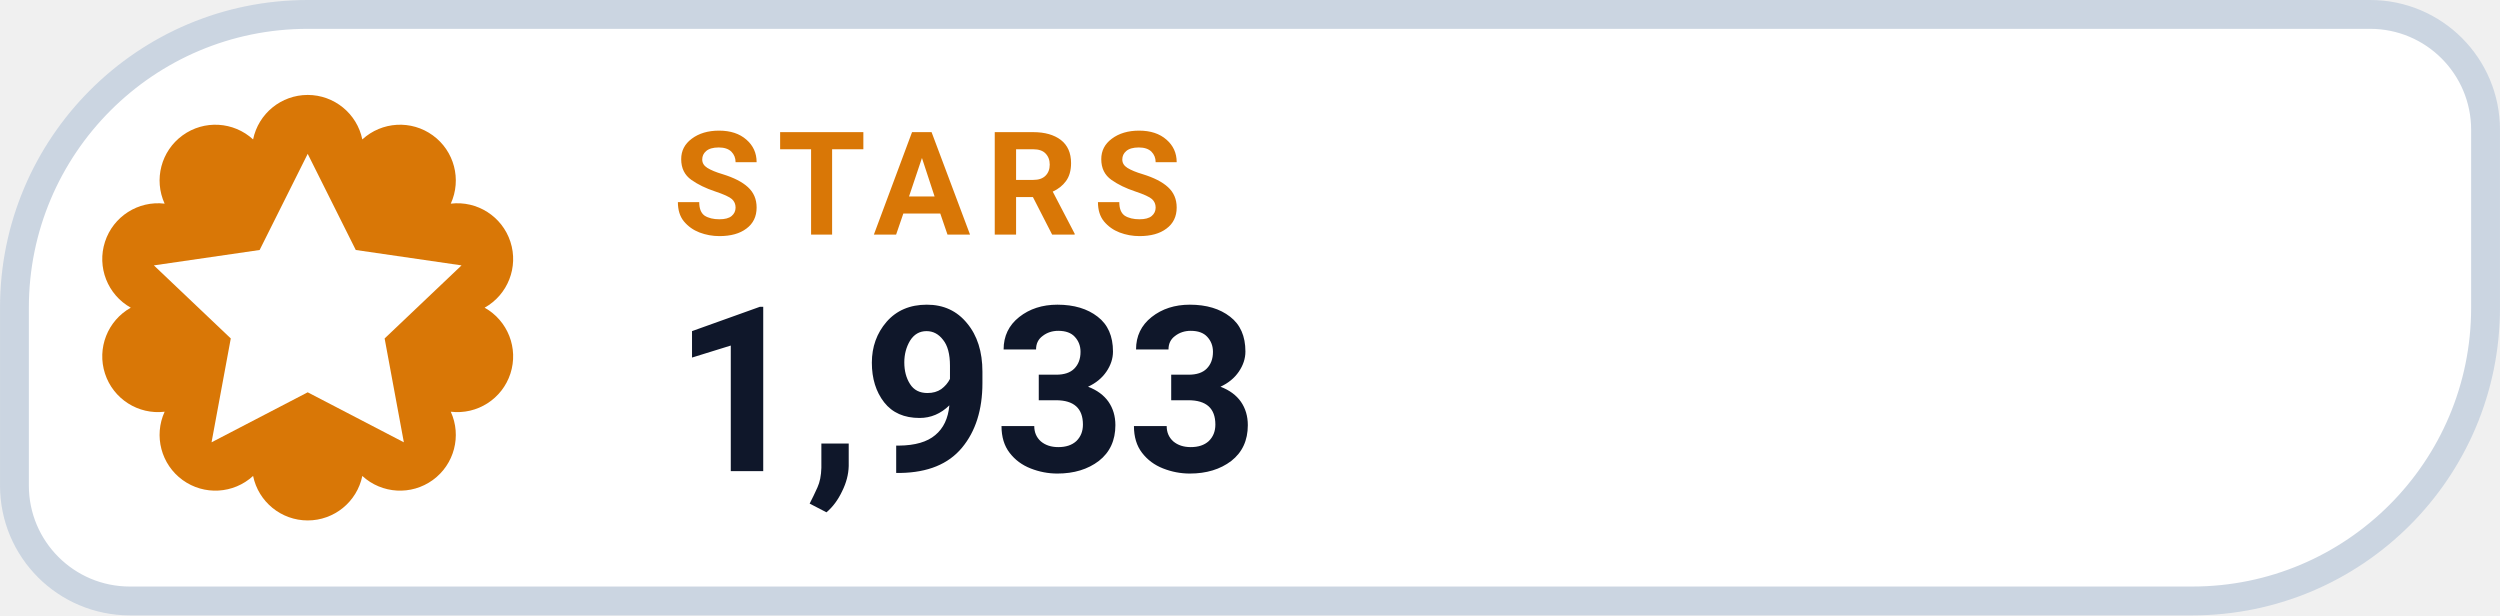
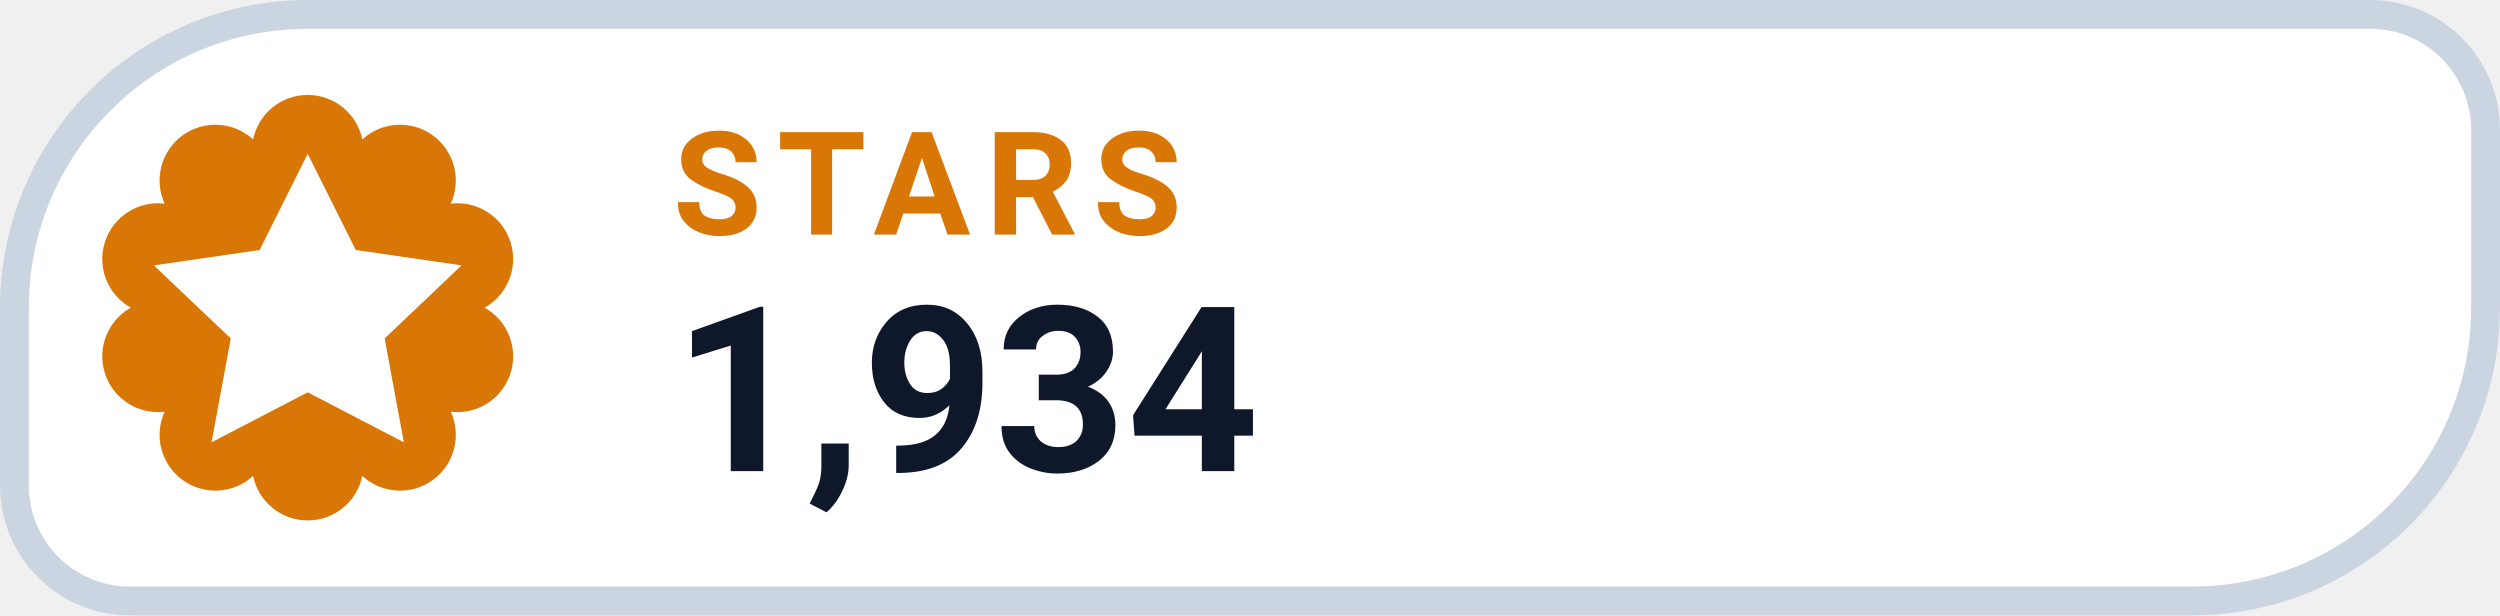
- <svg xmlns="http://www.w3.org/2000/svg" width="126" height="31.015" viewBox="0 0 130 32" role="img" aria-label="STARS 1,933">
+ <svg xmlns="http://www.w3.org/2000/svg" width="126" height="31.015" viewBox="0 0 130 32" role="img" aria-label="STARS 1,934">
  <path d="M 16.00 0.75 H 123.25 A 6.00 6.00 0 0 1 129.25 6.75 V 16.00 A 15.25 15.25 0 0 1 114.00 31.25 H 6.75 A 6.00 6.00 0 0 1 0.75 25.25 V 16.00 A 15.25 15.25 0 0 1 16.00 0.75 Z" fill="#FFFFFF" stroke="#CBD5E1" stroke-width="1.5" />
  <path d="M 13.16 7.25 A 2.90 2.90 0 0 1 18.84 7.25 A 2.90 2.90 0 0 1 23.44 10.59 A 2.90 2.90 0 0 1 25.20 16.00 A 2.90 2.90 0 0 1 23.44 21.41 A 2.90 2.90 0 0 1 18.84 24.75 A 2.90 2.90 0 0 1 13.16 24.75 A 2.90 2.90 0 0 1 8.56 21.41 A 2.90 2.90 0 0 1 6.80 16.00 A 2.90 2.90 0 0 1 8.56 10.59 A 2.90 2.90 0 0 1 13.16 7.25 Z" fill="#D97706" />
  <g transform="translate(16 16)" style="color:#FFFFFF;">
    <path d="M0 -8 l2.5 5 5.5 .8 -4 3.8 1 5.4 -5 -2.6 -5 2.6 1 -5.4 -4 -3.8 5.5 -.8 Z" fill="currentColor" />
  </g>
  <text x="35" y="12.2" fill="#D97706" font-family="-apple-system,BlinkMacSystemFont,'Segoe UI',Roboto,Helvetica,Arial,sans-serif" font-size="7.5" font-weight="700" letter-spacing=".8">STARS</text>
-   <text x="35" y="24.5" fill="#0F172A" font-family="-apple-system,BlinkMacSystemFont,'Segoe UI',Roboto,Helvetica,Arial,sans-serif" font-size="12" font-weight="750">1,933</text>
+   <text x="35" y="24.5" fill="#0F172A" font-family="-apple-system,BlinkMacSystemFont,'Segoe UI',Roboto,Helvetica,Arial,sans-serif" font-size="12" font-weight="750">1,934</text>
</svg>
